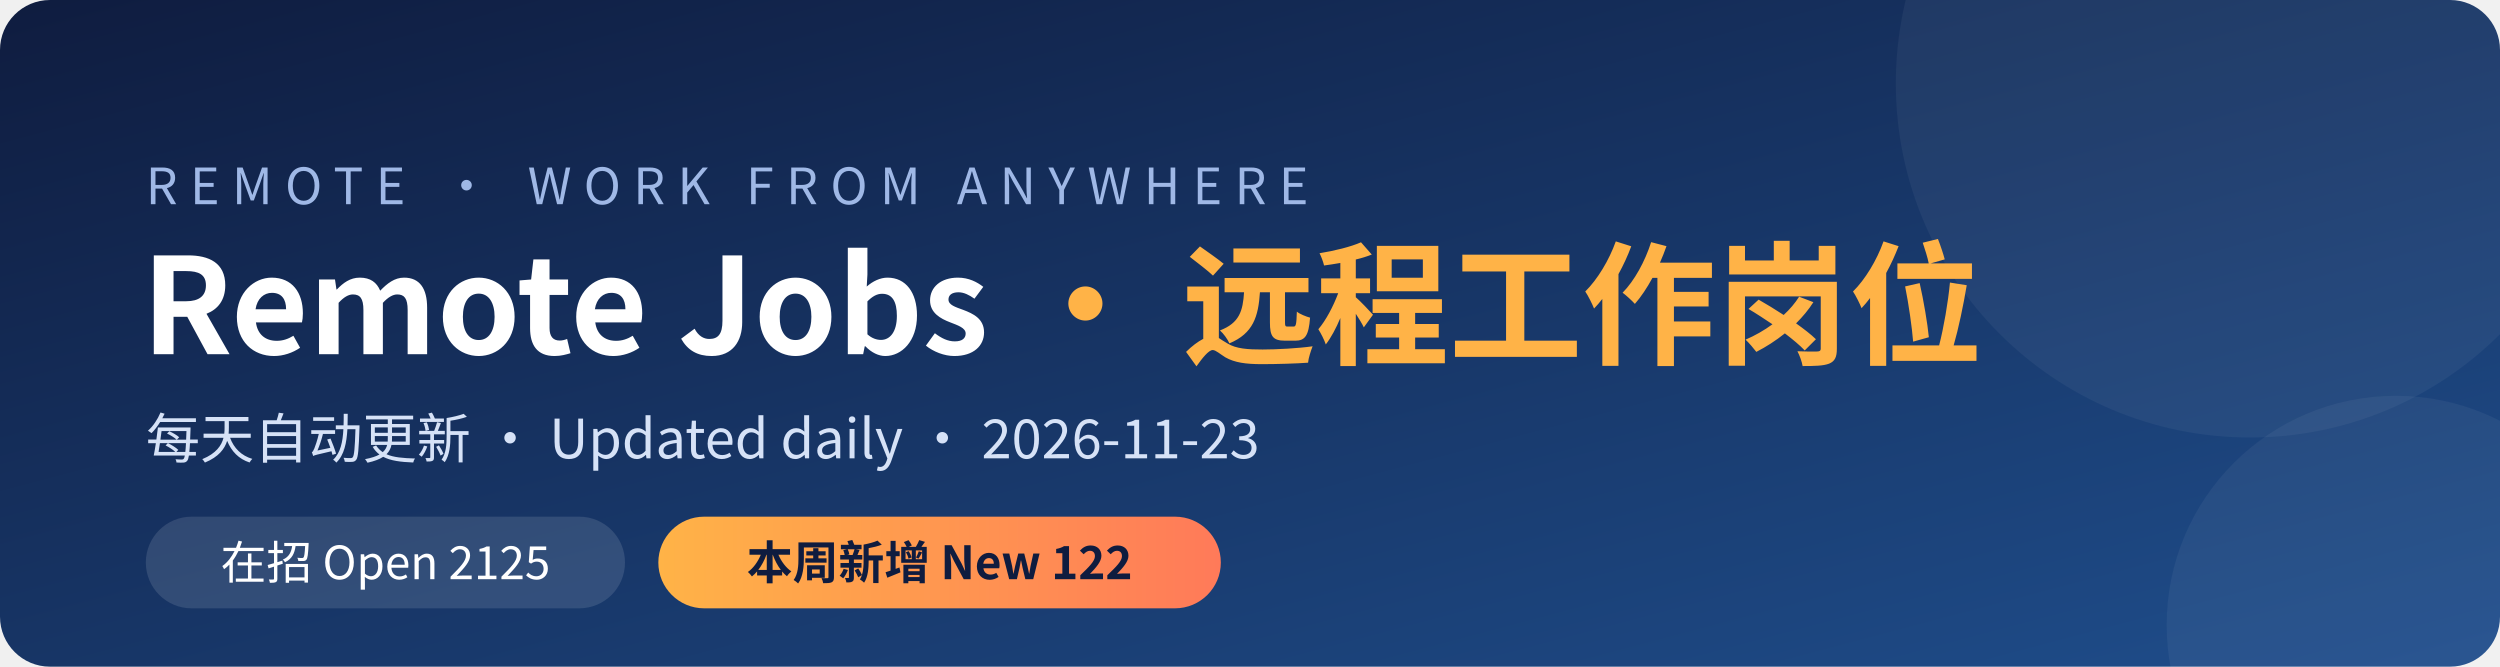
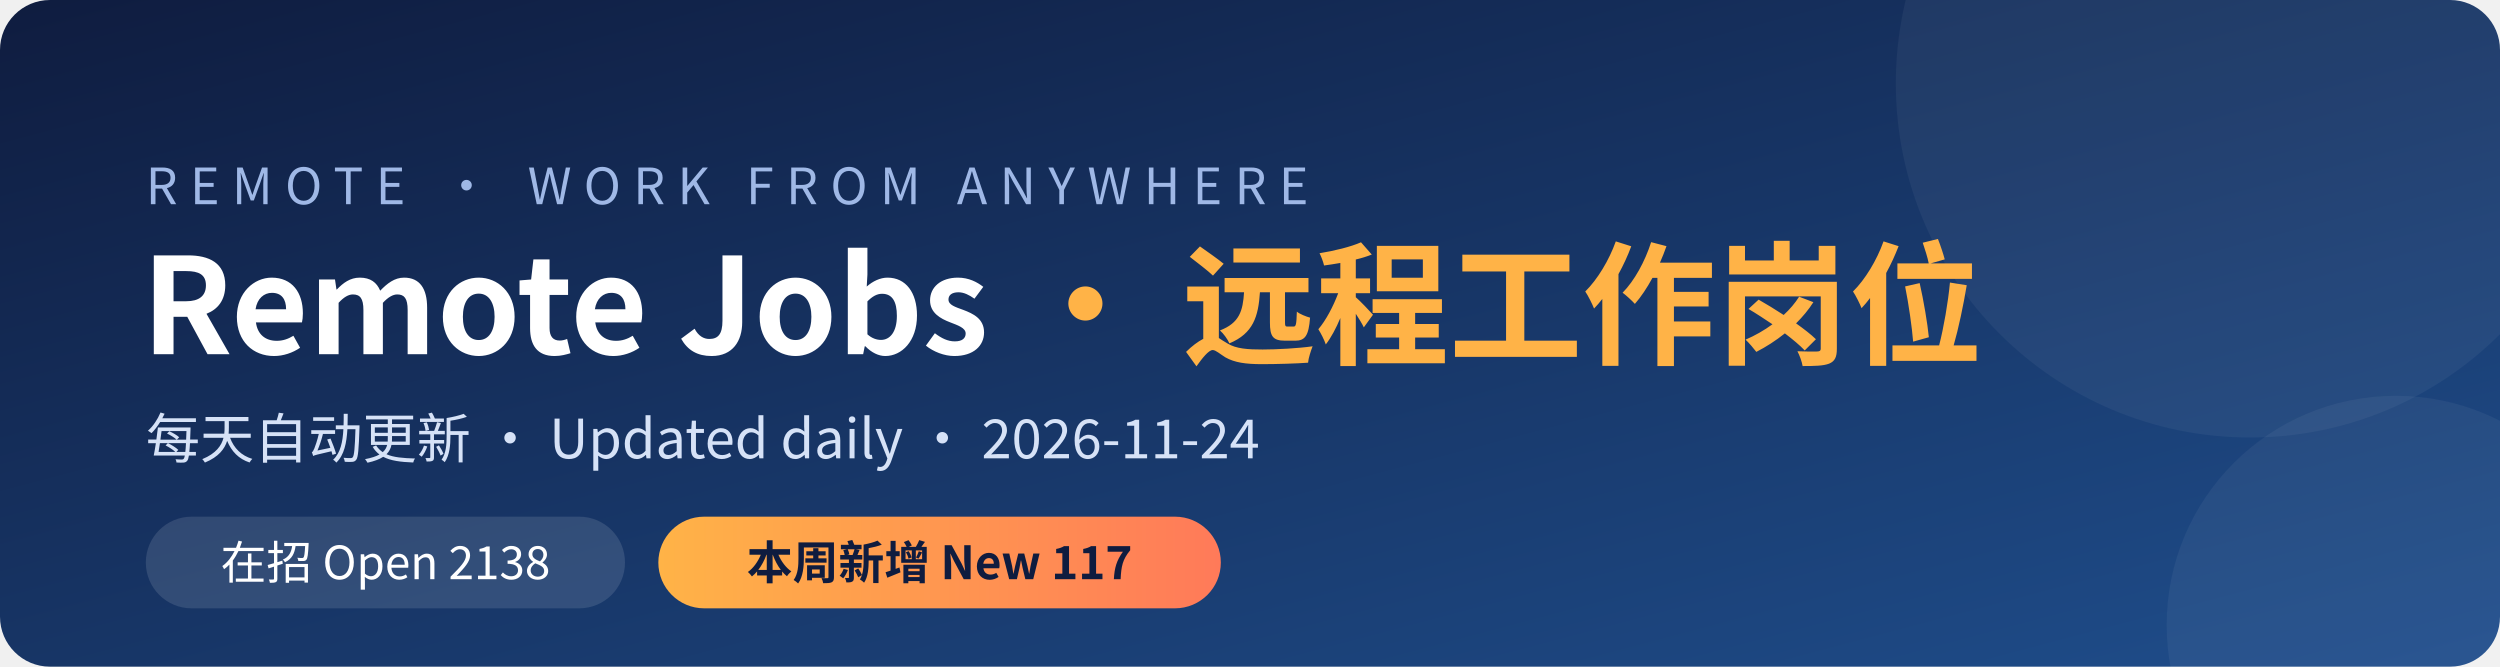
<svg xmlns="http://www.w3.org/2000/svg" width="1200" height="320" viewBox="0 0 1200 320">
  <defs>
    <linearGradient id="bg" x1="0" y1="0" x2="1" y2="1">
      <stop offset="0" stop-color="#0f1c3f" />
      <stop offset="1" stop-color="#1f4e8c" />
    </linearGradient>
    <linearGradient id="hl" x1="0" y1="0" x2="1" y2="0">
      <stop offset="0" stop-color="#ffb347" />
      <stop offset="1" stop-color="#ff7a59" />
    </linearGradient>
  </defs>
  <rect width="1200" height="320" rx="24" fill="url(#bg)" />
  <circle cx="1080" cy="40" r="170" fill="#ffffff" opacity="0.05" />
  <circle cx="1150" cy="300" r="110" fill="#ffffff" opacity="0.05" />
  <g font-family="'PingFang SC','Microsoft YaHei','Noto Sans CJK SC','Segoe UI',sans-serif">
    <text x="70" y="98" fill="#9fb8e6" font-size="24" letter-spacing="6">REMOTE · WORK FROM ANYWHERE</text>
    <text x="68" y="170" fill="#ffffff" font-size="64" font-weight="700">Remote Jobs <tspan fill="#ffb347">· 远程工作岗位</tspan>
    </text>
-     <text x="70" y="220" fill="#d6e2f7" font-size="26">每天自动更新 · Updated daily · 2026-11-23</text>
+     <text x="70" y="220" fill="#d6e2f7" font-size="26">每天自动更新 · Updated daily · 2026-11-24</text>
    <rect x="70" y="248" width="230" height="44" rx="22" fill="#ffffff" opacity="0.12" />
-     <text x="185" y="278" fill="#ffffff" font-size="22" text-anchor="middle">在招 Open  2125</text>
+     <text x="185" y="278" fill="#ffffff" font-size="22" text-anchor="middle">在招 Open  2138</text>
    <rect x="316" y="248" width="270" height="44" rx="22" fill="url(#hl)" />
-     <text x="451" y="278" fill="#0f1c3f" font-size="22" font-weight="700" text-anchor="middle">本周新增 New  122</text>
+     <text x="451" y="278" fill="#0f1c3f" font-size="22" font-weight="700" text-anchor="middle">本周新增 New  117</text>
  </g>
</svg>
